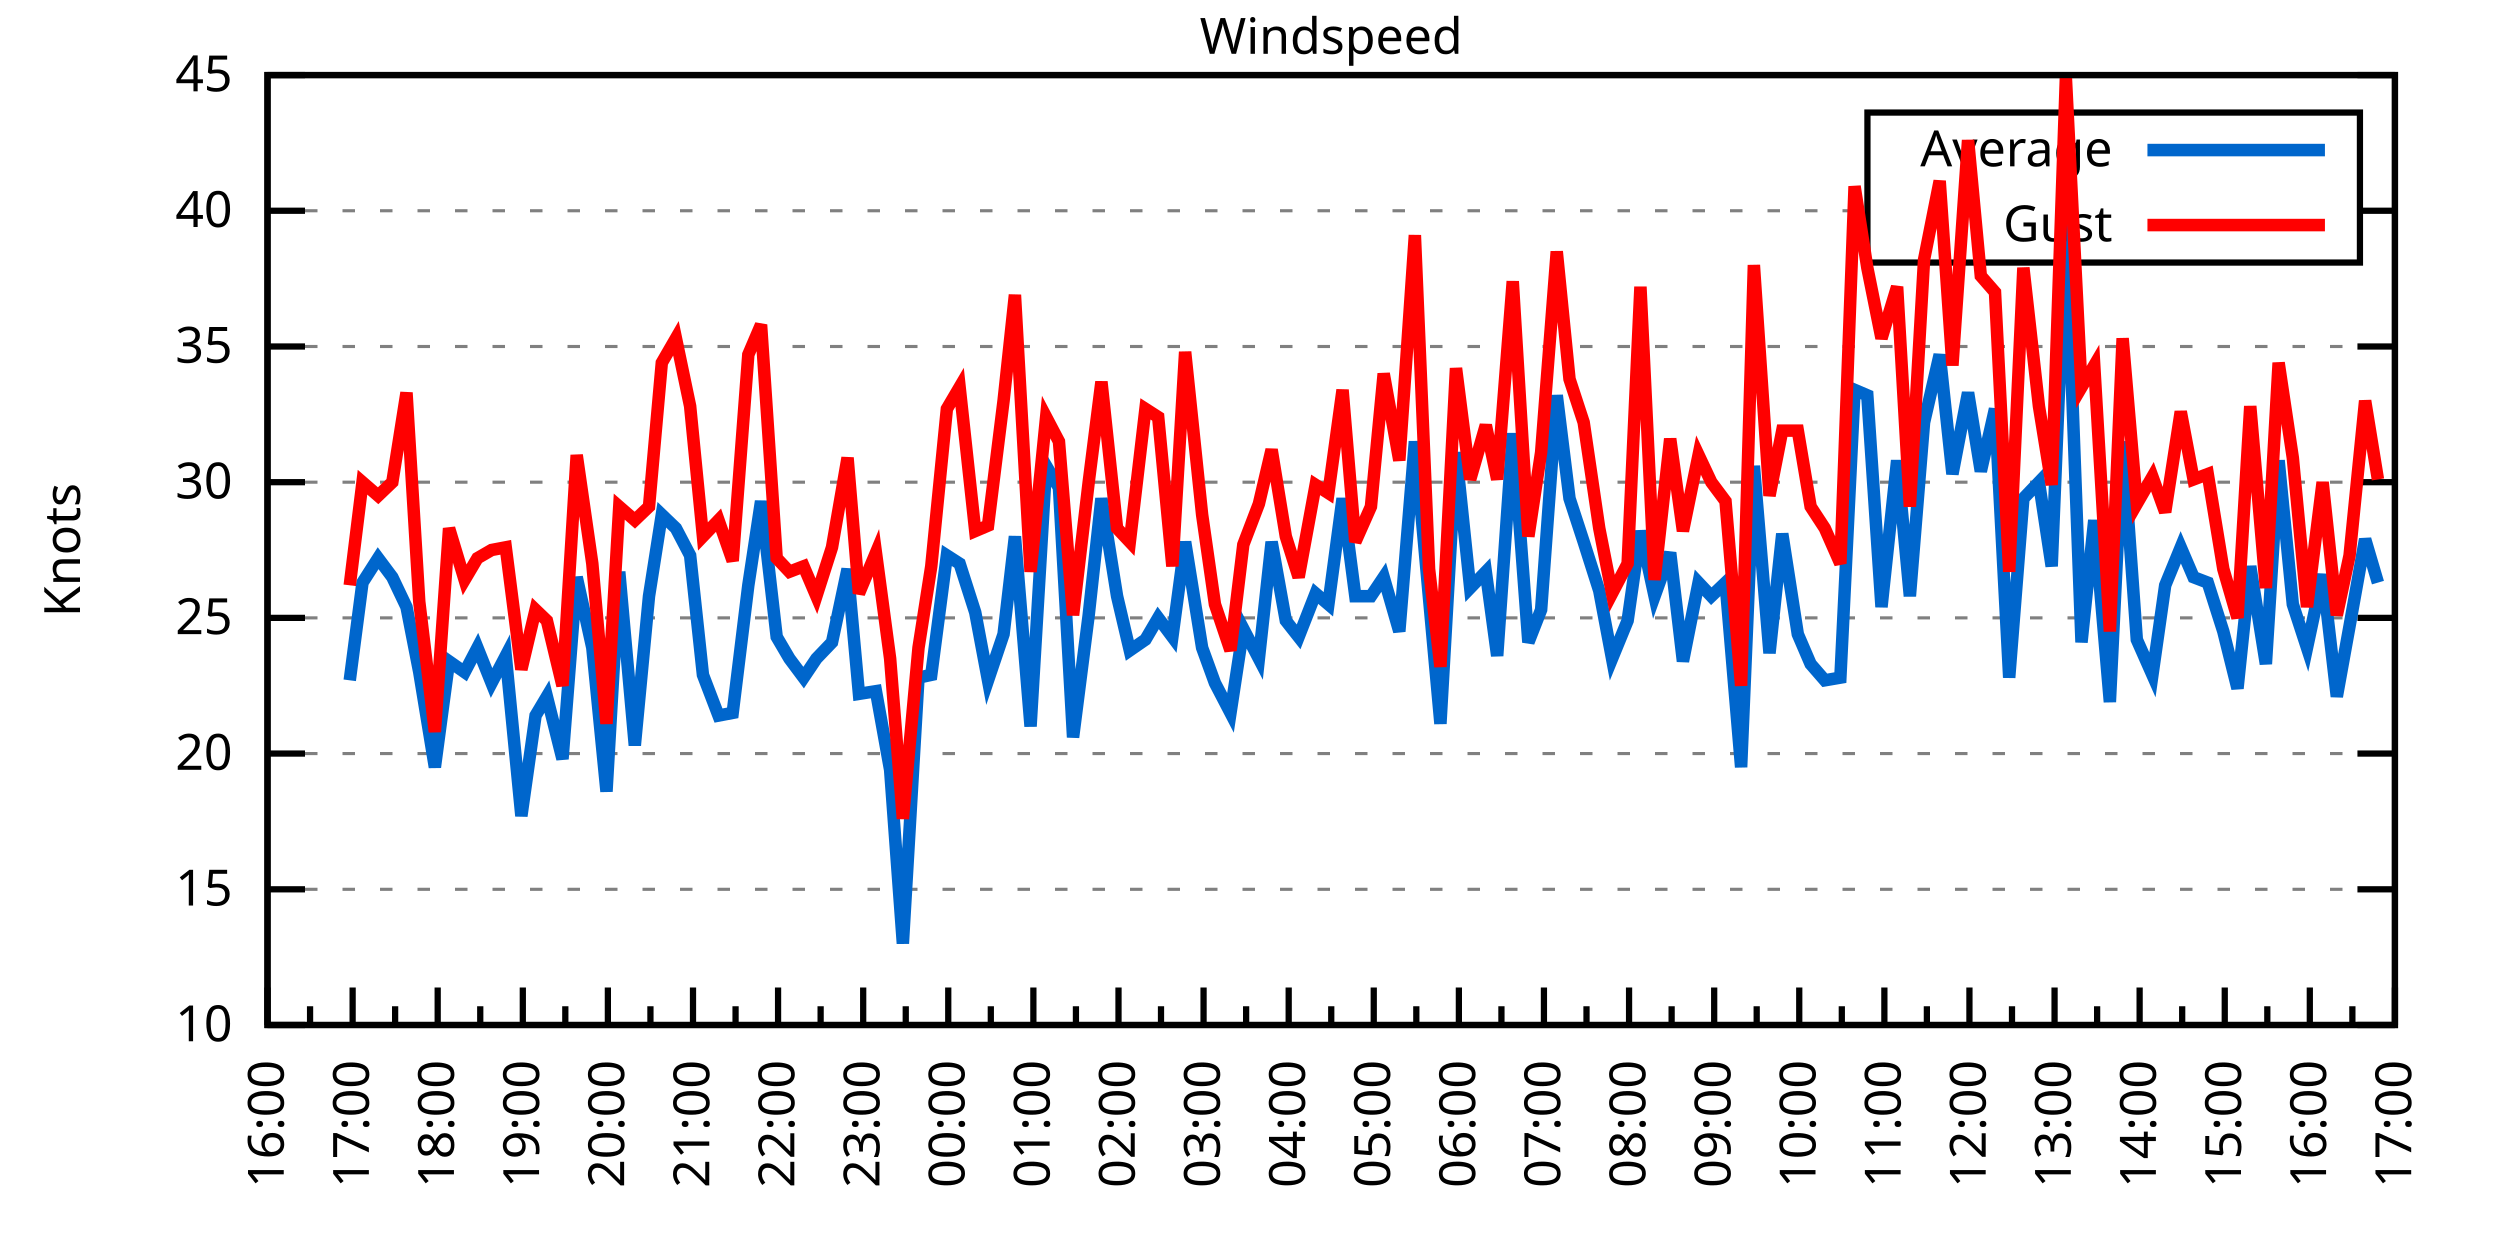
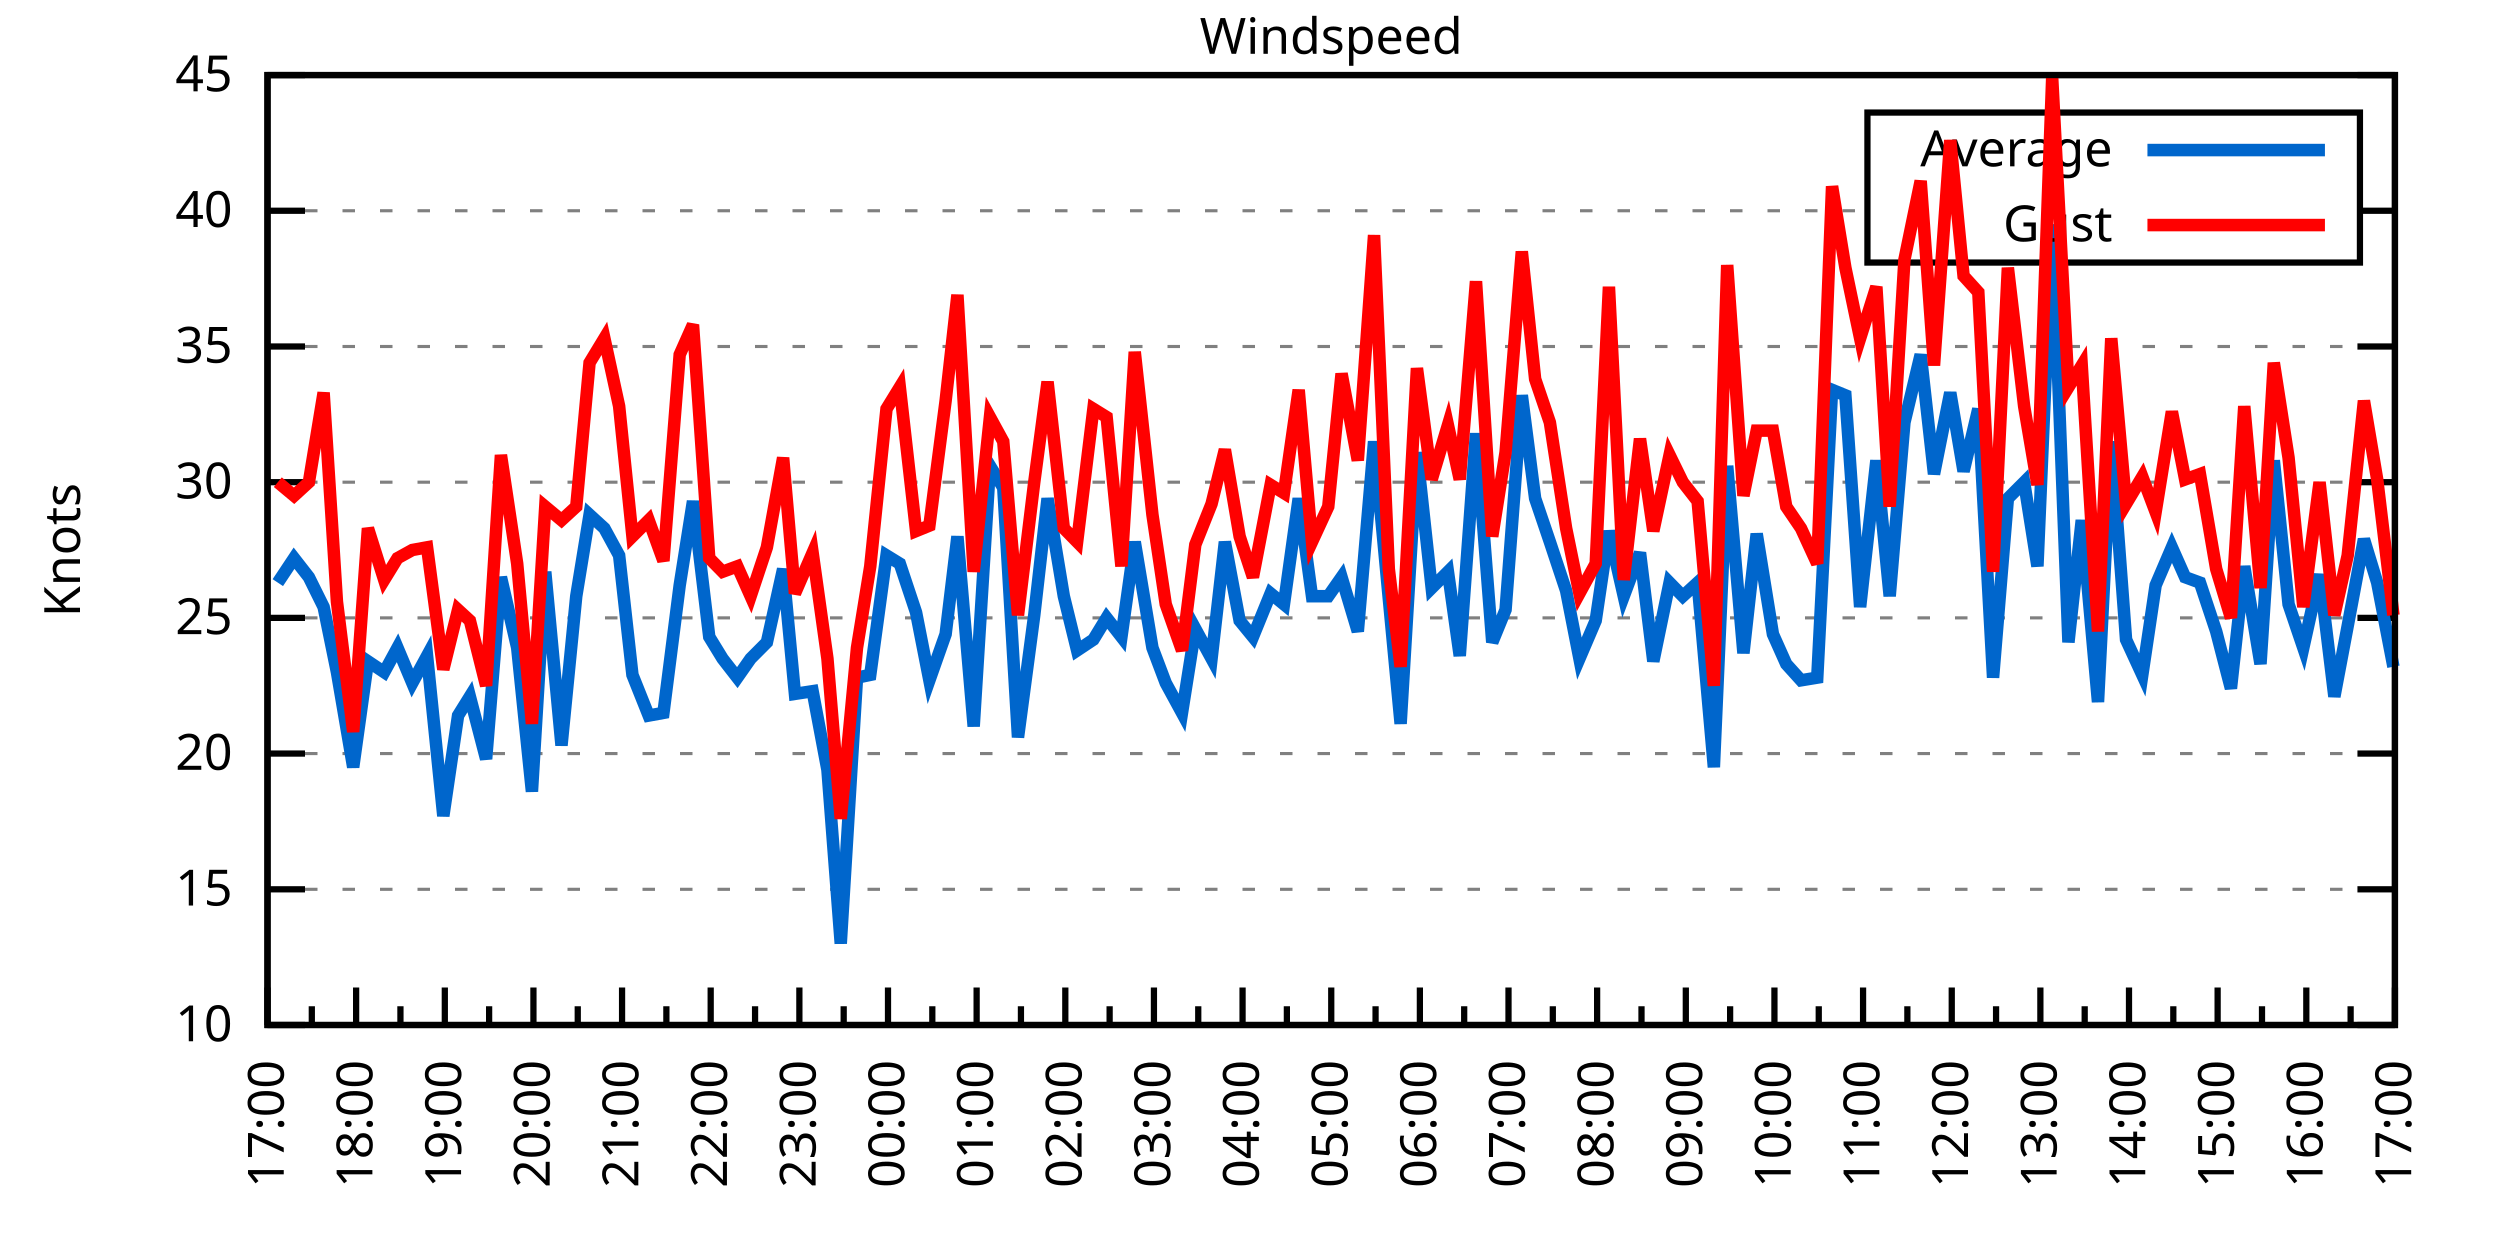
<svg xmlns="http://www.w3.org/2000/svg" xmlns:xlink="http://www.w3.org/1999/xlink" width="400" height="200" viewBox="0 0 400 200">
  <g id="gnuplot_canvas">
    <rect x="0" y="0" width="400" height="200" fill="none" />
    <defs>
      <circle id="gpDot" r="0.5" stroke-width="0.5" stroke="currentColor" />
      <path id="gpPt0" stroke-width="0.333" stroke="currentColor" d="M-1,0 h2 M0,-1 v2" />
      <path id="gpPt1" stroke-width="0.333" stroke="currentColor" d="M-1,-1 L1,1 M1,-1 L-1,1" />
      <path id="gpPt2" stroke-width="0.333" stroke="currentColor" d="M-1,0 L1,0 M0,-1 L0,1 M-1,-1 L1,1 M-1,1 L1,-1" />
      <rect id="gpPt3" stroke-width="0.333" stroke="currentColor" x="-1" y="-1" width="2" height="2" />
      <rect id="gpPt4" stroke-width="0.333" stroke="currentColor" fill="currentColor" x="-1" y="-1" width="2" height="2" />
      <circle id="gpPt5" stroke-width="0.333" stroke="currentColor" cx="0" cy="0" r="1" />
      <use xlink:href="#gpPt5" id="gpPt6" fill="currentColor" stroke="none" />
      <path id="gpPt7" stroke-width="0.333" stroke="currentColor" d="M0,-1.33 L-1.33,0.67 L1.33,0.67 z" />
      <use xlink:href="#gpPt7" id="gpPt8" fill="currentColor" stroke="none" />
      <use xlink:href="#gpPt7" id="gpPt9" stroke="currentColor" transform="rotate(180)" />
      <use xlink:href="#gpPt9" id="gpPt10" fill="currentColor" stroke="none" />
      <use xlink:href="#gpPt3" id="gpPt11" stroke="currentColor" transform="rotate(45)" />
      <use xlink:href="#gpPt11" id="gpPt12" fill="currentColor" stroke="none" />
      <path id="gpPt13" stroke-width="0.333" stroke="currentColor" d="M0,1.330 L1.265,0.411 L0.782,-1.067 L-0.782,-1.076 L-1.265,0.411 z" />
      <use xlink:href="#gpPt13" id="gpPt14" fill="currentColor" stroke="none" />
      <filter id="textbox" filterUnits="objectBoundingBox" x="0" y="0" height="1" width="1">
        <feFlood flood-color="white" flood-opacity="1" result="bgnd" />
        <feComposite in="SourceGraphic" in2="bgnd" operator="atop" />
      </filter>
      <filter id="greybox" filterUnits="objectBoundingBox" x="0" y="0" height="1" width="1">
        <feFlood flood-color="lightgrey" flood-opacity="1" result="grey" />
        <feComposite in="SourceGraphic" in2="grey" operator="atop" />
      </filter>
    </defs>
    <g fill="none" color="white" stroke="currentColor" stroke-width="1.00" stroke-linecap="butt" stroke-linejoin="miter">
</g>
    <g fill="none" color="black" stroke="currentColor" stroke-width="1.00" stroke-linecap="butt" stroke-linejoin="miter">
      <g stroke="none" shape-rendering="crispEdges">
        <polygon fill="rgb(255, 255, 255)" points="42.80,164.00 383.18,164.00 383.18,12.02 42.80,12.02 " />
      </g>
    </g>
    <g fill="none" color="black" stroke="currentColor" stroke-width="1.00" stroke-linecap="butt" stroke-linejoin="miter">
</g>
    <g fill="none" color="black" stroke="black" stroke-width="0.50" stroke-linecap="butt" stroke-linejoin="miter">
</g>
    <g fill="none" color="gray" stroke="currentColor" stroke-width="0.50" stroke-linecap="butt" stroke-linejoin="miter">
      <path stroke="gray" stroke-dasharray="2,4" class="gridline" d="M42.80,164.00 L383.19,164.00  " />
    </g>
    <g fill="none" color="gray" stroke="gray" stroke-width="1.00" stroke-linecap="butt" stroke-linejoin="miter">
</g>
    <g fill="none" color="black" stroke="currentColor" stroke-width="1.00" stroke-linecap="butt" stroke-linejoin="miter">
      <path stroke="black" d="M42.80,164.00 L48.80,164.00 M383.19,164.00 L377.19,164.00  " />
      <g transform="translate(37.20,166.60)" stroke="none" fill="black" font-family="Sans" font-size="8.00" text-anchor="end">
        <text>
          <tspan font-family="Sans"> 10</tspan>
        </text>
      </g>
    </g>
    <g fill="none" color="black" stroke="currentColor" stroke-width="1.00" stroke-linecap="butt" stroke-linejoin="miter">
</g>
    <g fill="none" color="black" stroke="black" stroke-width="0.50" stroke-linecap="butt" stroke-linejoin="miter">
</g>
    <g fill="none" color="gray" stroke="currentColor" stroke-width="0.50" stroke-linecap="butt" stroke-linejoin="miter">
      <path stroke="gray" stroke-dasharray="2,4" class="gridline" d="M42.80,142.29 L383.19,142.29  " />
    </g>
    <g fill="none" color="gray" stroke="gray" stroke-width="1.00" stroke-linecap="butt" stroke-linejoin="miter">
</g>
    <g fill="none" color="black" stroke="currentColor" stroke-width="1.00" stroke-linecap="butt" stroke-linejoin="miter">
      <path stroke="black" d="M42.80,142.29 L48.80,142.29 M383.19,142.29 L377.19,142.29  " />
      <g transform="translate(37.20,144.89)" stroke="none" fill="black" font-family="Sans" font-size="8.00" text-anchor="end">
        <text>
          <tspan font-family="Sans"> 15</tspan>
        </text>
      </g>
    </g>
    <g fill="none" color="black" stroke="currentColor" stroke-width="1.00" stroke-linecap="butt" stroke-linejoin="miter">
</g>
    <g fill="none" color="black" stroke="black" stroke-width="0.50" stroke-linecap="butt" stroke-linejoin="miter">
</g>
    <g fill="none" color="gray" stroke="currentColor" stroke-width="0.50" stroke-linecap="butt" stroke-linejoin="miter">
      <path stroke="gray" stroke-dasharray="2,4" class="gridline" d="M42.80,120.57 L383.19,120.57  " />
    </g>
    <g fill="none" color="gray" stroke="gray" stroke-width="1.00" stroke-linecap="butt" stroke-linejoin="miter">
</g>
    <g fill="none" color="black" stroke="currentColor" stroke-width="1.00" stroke-linecap="butt" stroke-linejoin="miter">
      <path stroke="black" d="M42.80,120.57 L48.80,120.57 M383.19,120.57 L377.19,120.57  " />
      <g transform="translate(37.20,123.17)" stroke="none" fill="black" font-family="Sans" font-size="8.00" text-anchor="end">
        <text>
          <tspan font-family="Sans"> 20</tspan>
        </text>
      </g>
    </g>
    <g fill="none" color="black" stroke="currentColor" stroke-width="1.00" stroke-linecap="butt" stroke-linejoin="miter">
</g>
    <g fill="none" color="black" stroke="black" stroke-width="0.50" stroke-linecap="butt" stroke-linejoin="miter">
</g>
    <g fill="none" color="gray" stroke="currentColor" stroke-width="0.50" stroke-linecap="butt" stroke-linejoin="miter">
      <path stroke="gray" stroke-dasharray="2,4" class="gridline" d="M42.80,98.86 L383.19,98.86  " />
    </g>
    <g fill="none" color="gray" stroke="gray" stroke-width="1.00" stroke-linecap="butt" stroke-linejoin="miter">
</g>
    <g fill="none" color="black" stroke="currentColor" stroke-width="1.00" stroke-linecap="butt" stroke-linejoin="miter">
      <path stroke="black" d="M42.80,98.86 L48.80,98.86 M383.19,98.86 L377.19,98.86  " />
      <g transform="translate(37.20,101.46)" stroke="none" fill="black" font-family="Sans" font-size="8.00" text-anchor="end">
        <text>
          <tspan font-family="Sans"> 25</tspan>
        </text>
      </g>
    </g>
    <g fill="none" color="black" stroke="currentColor" stroke-width="1.00" stroke-linecap="butt" stroke-linejoin="miter">
</g>
    <g fill="none" color="black" stroke="black" stroke-width="0.50" stroke-linecap="butt" stroke-linejoin="miter">
</g>
    <g fill="none" color="gray" stroke="currentColor" stroke-width="0.50" stroke-linecap="butt" stroke-linejoin="miter">
      <path stroke="gray" stroke-dasharray="2,4" class="gridline" d="M42.80,77.15 L383.19,77.15  " />
    </g>
    <g fill="none" color="gray" stroke="gray" stroke-width="1.00" stroke-linecap="butt" stroke-linejoin="miter">
</g>
    <g fill="none" color="black" stroke="currentColor" stroke-width="1.00" stroke-linecap="butt" stroke-linejoin="miter">
      <path stroke="black" d="M42.80,77.15 L48.80,77.15 M383.19,77.15 L377.19,77.15  " />
      <g transform="translate(37.20,79.75)" stroke="none" fill="black" font-family="Sans" font-size="8.00" text-anchor="end">
        <text>
          <tspan font-family="Sans"> 30</tspan>
        </text>
      </g>
    </g>
    <g fill="none" color="black" stroke="currentColor" stroke-width="1.00" stroke-linecap="butt" stroke-linejoin="miter">
</g>
    <g fill="none" color="black" stroke="black" stroke-width="0.50" stroke-linecap="butt" stroke-linejoin="miter">
</g>
    <g fill="none" color="gray" stroke="currentColor" stroke-width="0.50" stroke-linecap="butt" stroke-linejoin="miter">
      <path stroke="gray" stroke-dasharray="2,4" class="gridline" d="M42.80,55.44 L383.19,55.44  " />
    </g>
    <g fill="none" color="gray" stroke="gray" stroke-width="1.00" stroke-linecap="butt" stroke-linejoin="miter">
</g>
    <g fill="none" color="black" stroke="currentColor" stroke-width="1.00" stroke-linecap="butt" stroke-linejoin="miter">
      <path stroke="black" d="M42.80,55.44 L48.80,55.44 M383.19,55.44 L377.19,55.44  " />
      <g transform="translate(37.20,58.04)" stroke="none" fill="black" font-family="Sans" font-size="8.00" text-anchor="end">
        <text>
          <tspan font-family="Sans"> 35</tspan>
        </text>
      </g>
    </g>
    <g fill="none" color="black" stroke="currentColor" stroke-width="1.00" stroke-linecap="butt" stroke-linejoin="miter">
</g>
    <g fill="none" color="black" stroke="black" stroke-width="0.50" stroke-linecap="butt" stroke-linejoin="miter">
</g>
    <g fill="none" color="gray" stroke="currentColor" stroke-width="0.50" stroke-linecap="butt" stroke-linejoin="miter">
      <path stroke="gray" stroke-dasharray="2,4" class="gridline" d="M42.80,33.72 L298.79,33.72 M377.59,33.72 L383.19,33.72  " />
    </g>
    <g fill="none" color="gray" stroke="gray" stroke-width="1.00" stroke-linecap="butt" stroke-linejoin="miter">
</g>
    <g fill="none" color="black" stroke="currentColor" stroke-width="1.00" stroke-linecap="butt" stroke-linejoin="miter">
      <path stroke="black" d="M42.80,33.72 L48.80,33.72 M383.19,33.72 L377.19,33.72  " />
      <g transform="translate(37.20,36.32)" stroke="none" fill="black" font-family="Sans" font-size="8.00" text-anchor="end">
        <text>
          <tspan font-family="Sans"> 40</tspan>
        </text>
      </g>
    </g>
    <g fill="none" color="black" stroke="currentColor" stroke-width="1.00" stroke-linecap="butt" stroke-linejoin="miter">
</g>
    <g fill="none" color="black" stroke="black" stroke-width="0.50" stroke-linecap="butt" stroke-linejoin="miter">
</g>
    <g fill="none" color="gray" stroke="currentColor" stroke-width="0.50" stroke-linecap="butt" stroke-linejoin="miter">
      <path stroke="gray" stroke-dasharray="2,4" class="gridline" d="M42.80,12.01 L383.19,12.01  " />
    </g>
    <g fill="none" color="gray" stroke="gray" stroke-width="1.00" stroke-linecap="butt" stroke-linejoin="miter">
</g>
    <g fill="none" color="black" stroke="currentColor" stroke-width="1.00" stroke-linecap="butt" stroke-linejoin="miter">
      <path stroke="black" d="M42.80,12.01 L48.80,12.01 M383.19,12.01 L377.19,12.01  " />
      <g transform="translate(37.20,14.61)" stroke="none" fill="black" font-family="Sans" font-size="8.00" text-anchor="end">
        <text>
          <tspan font-family="Sans"> 45</tspan>
        </text>
      </g>
    </g>
    <g fill="none" color="black" stroke="currentColor" stroke-width="1.00" stroke-linecap="butt" stroke-linejoin="miter">
      <path stroke="black" d="M42.80,164.00 L42.80,158.00  " />
      <g transform="translate(45.40,169.60) rotate(270)" stroke="none" fill="black" font-family="Sans" font-size="8.00" text-anchor="end">
        <text>
+           <tspan font-family="Sans">17:00</tspan>
+         </text>
+       </g>
+     </g>
+     <g fill="none" color="black" stroke="currentColor" stroke-width="1.00" stroke-linecap="butt" stroke-linejoin="miter">
+       <path stroke="black" d="M49.89,164.00 L49.89,161.00 M56.98,164.00 L56.98,158.00  " />
+       <g transform="translate(59.58,169.60) rotate(270)" stroke="none" fill="black" font-family="Sans" font-size="8.00" text-anchor="end">
+         <text>
+           <tspan font-family="Sans">18:00</tspan>
+         </text>
+       </g>
+     </g>
+     <g fill="none" color="black" stroke="currentColor" stroke-width="1.00" stroke-linecap="butt" stroke-linejoin="miter">
+       <path stroke="black" d="M64.07,164.00 L64.07,161.00 M71.17,164.00 L71.17,158.00  " />
+       <g transform="translate(73.77,169.60) rotate(270)" stroke="none" fill="black" font-family="Sans" font-size="8.00" text-anchor="end">
+         <text>
+           <tspan font-family="Sans">19:00</tspan>
+         </text>
+       </g>
+     </g>
+     <g fill="none" color="black" stroke="currentColor" stroke-width="1.00" stroke-linecap="butt" stroke-linejoin="miter">
+       <path stroke="black" d="M78.26,164.00 L78.26,161.00 M85.35,164.00 L85.35,158.00  " />
+       <g transform="translate(87.95,169.60) rotate(270)" stroke="none" fill="black" font-family="Sans" font-size="8.00" text-anchor="end">
+         <text>
+           <tspan font-family="Sans">20:00</tspan>
+         </text>
+       </g>
+     </g>
+     <g fill="none" color="black" stroke="currentColor" stroke-width="1.00" stroke-linecap="butt" stroke-linejoin="miter">
+       <path stroke="black" d="M92.44,164.00 L92.44,161.00 M99.53,164.00 L99.53,158.00  " />
+       <g transform="translate(102.13,169.60) rotate(270)" stroke="none" fill="black" font-family="Sans" font-size="8.00" text-anchor="end">
+         <text>
+           <tspan font-family="Sans">21:00</tspan>
+         </text>
+       </g>
+     </g>
+     <g fill="none" color="black" stroke="currentColor" stroke-width="1.00" stroke-linecap="butt" stroke-linejoin="miter">
+       <path stroke="black" d="M106.62,164.00 L106.62,161.00 M113.71,164.00 L113.71,158.00  " />
+       <g transform="translate(116.31,169.60) rotate(270)" stroke="none" fill="black" font-family="Sans" font-size="8.00" text-anchor="end">
+         <text>
+           <tspan font-family="Sans">22:00</tspan>
+         </text>
+       </g>
+     </g>
+     <g fill="none" color="black" stroke="currentColor" stroke-width="1.00" stroke-linecap="butt" stroke-linejoin="miter">
+       <path stroke="black" d="M120.81,164.00 L120.81,161.00 M127.90,164.00 L127.90,158.00  " />
+       <g transform="translate(130.50,169.60) rotate(270)" stroke="none" fill="black" font-family="Sans" font-size="8.00" text-anchor="end">
+         <text>
+           <tspan font-family="Sans">23:00</tspan>
+         </text>
+       </g>
+     </g>
+     <g fill="none" color="black" stroke="currentColor" stroke-width="1.00" stroke-linecap="butt" stroke-linejoin="miter">
+       <path stroke="black" d="M134.99,164.00 L134.99,161.00 M142.08,164.00 L142.08,158.00  " />
+       <g transform="translate(144.68,169.60) rotate(270)" stroke="none" fill="black" font-family="Sans" font-size="8.00" text-anchor="end">
+         <text>
+           <tspan font-family="Sans">00:00</tspan>
+         </text>
+       </g>
+     </g>
+     <g fill="none" color="black" stroke="currentColor" stroke-width="1.00" stroke-linecap="butt" stroke-linejoin="miter">
+       <path stroke="black" d="M149.17,164.00 L149.17,161.00 M156.26,164.00 L156.26,158.00  " />
+       <g transform="translate(158.86,169.60) rotate(270)" stroke="none" fill="black" font-family="Sans" font-size="8.00" text-anchor="end">
+         <text>
+           <tspan font-family="Sans">01:00</tspan>
+         </text>
+       </g>
+     </g>
+     <g fill="none" color="black" stroke="currentColor" stroke-width="1.00" stroke-linecap="butt" stroke-linejoin="miter">
+       <path stroke="black" d="M163.35,164.00 L163.35,161.00 M170.45,164.00 L170.45,158.00  " />
+       <g transform="translate(173.05,169.60) rotate(270)" stroke="none" fill="black" font-family="Sans" font-size="8.00" text-anchor="end">
+         <text>
+           <tspan font-family="Sans">02:00</tspan>
+         </text>
+       </g>
+     </g>
+     <g fill="none" color="black" stroke="currentColor" stroke-width="1.00" stroke-linecap="butt" stroke-linejoin="miter">
+       <path stroke="black" d="M177.54,164.00 L177.54,161.00 M184.63,164.00 L184.63,158.00  " />
+       <g transform="translate(187.23,169.60) rotate(270)" stroke="none" fill="black" font-family="Sans" font-size="8.00" text-anchor="end">
+         <text>
+           <tspan font-family="Sans">03:00</tspan>
+         </text>
+       </g>
+     </g>
+     <g fill="none" color="black" stroke="currentColor" stroke-width="1.00" stroke-linecap="butt" stroke-linejoin="miter">
+       <path stroke="black" d="M191.72,164.00 L191.72,161.00 M198.81,164.00 L198.81,158.00  " />
+       <g transform="translate(201.41,169.60) rotate(270)" stroke="none" fill="black" font-family="Sans" font-size="8.00" text-anchor="end">
+         <text>
+           <tspan font-family="Sans">04:00</tspan>
+         </text>
+       </g>
+     </g>
+     <g fill="none" color="black" stroke="currentColor" stroke-width="1.00" stroke-linecap="butt" stroke-linejoin="miter">
+       <path stroke="black" d="M205.90,164.00 L205.90,161.00 M213.00,164.00 L213.00,158.00  " />
+       <g transform="translate(215.60,169.60) rotate(270)" stroke="none" fill="black" font-family="Sans" font-size="8.00" text-anchor="end">
+         <text>
+           <tspan font-family="Sans">05:00</tspan>
+         </text>
+       </g>
+     </g>
+     <g fill="none" color="black" stroke="currentColor" stroke-width="1.00" stroke-linecap="butt" stroke-linejoin="miter">
+       <path stroke="black" d="M220.09,164.00 L220.09,161.00 M227.18,164.00 L227.18,158.00  " />
+       <g transform="translate(229.78,169.60) rotate(270)" stroke="none" fill="black" font-family="Sans" font-size="8.00" text-anchor="end">
+         <text>
+           <tspan font-family="Sans">06:00</tspan>
+         </text>
+       </g>
+     </g>
+     <g fill="none" color="black" stroke="currentColor" stroke-width="1.00" stroke-linecap="butt" stroke-linejoin="miter">
+       <path stroke="black" d="M234.27,164.00 L234.27,161.00 M241.36,164.00 L241.36,158.00  " />
+       <g transform="translate(243.96,169.60) rotate(270)" stroke="none" fill="black" font-family="Sans" font-size="8.00" text-anchor="end">
+         <text>
+           <tspan font-family="Sans">07:00</tspan>
+         </text>
+       </g>
+     </g>
+     <g fill="none" color="black" stroke="currentColor" stroke-width="1.00" stroke-linecap="butt" stroke-linejoin="miter">
+       <path stroke="black" d="M248.45,164.00 L248.45,161.00 M255.54,164.00 L255.54,158.00  " />
+       <g transform="translate(258.14,169.60) rotate(270)" stroke="none" fill="black" font-family="Sans" font-size="8.00" text-anchor="end">
+         <text>
+           <tspan font-family="Sans">08:00</tspan>
+         </text>
+       </g>
+     </g>
+     <g fill="none" color="black" stroke="currentColor" stroke-width="1.00" stroke-linecap="butt" stroke-linejoin="miter">
+       <path stroke="black" d="M262.64,164.00 L262.64,161.00 M269.73,164.00 L269.73,158.00  " />
+       <g transform="translate(272.33,169.60) rotate(270)" stroke="none" fill="black" font-family="Sans" font-size="8.00" text-anchor="end">
+         <text>
+           <tspan font-family="Sans">09:00</tspan>
+         </text>
+       </g>
+     </g>
+     <g fill="none" color="black" stroke="currentColor" stroke-width="1.00" stroke-linecap="butt" stroke-linejoin="miter">
+       <path stroke="black" d="M276.82,164.00 L276.82,161.00 M283.91,164.00 L283.91,158.00  " />
+       <g transform="translate(286.51,169.60) rotate(270)" stroke="none" fill="black" font-family="Sans" font-size="8.00" text-anchor="end">
+         <text>
+           <tspan font-family="Sans">10:00</tspan>
+         </text>
+       </g>
+     </g>
+     <g fill="none" color="black" stroke="currentColor" stroke-width="1.00" stroke-linecap="butt" stroke-linejoin="miter">
+       <path stroke="black" d="M291.00,164.00 L291.00,161.00 M298.09,164.00 L298.09,158.00  " />
+       <g transform="translate(300.69,169.60) rotate(270)" stroke="none" fill="black" font-family="Sans" font-size="8.00" text-anchor="end">
+         <text>
+           <tspan font-family="Sans">11:00</tspan>
+         </text>
+       </g>
+     </g>
+     <g fill="none" color="black" stroke="currentColor" stroke-width="1.00" stroke-linecap="butt" stroke-linejoin="miter">
+       <path stroke="black" d="M305.18,164.00 L305.18,161.00 M312.28,164.00 L312.28,158.00  " />
+       <g transform="translate(314.88,169.60) rotate(270)" stroke="none" fill="black" font-family="Sans" font-size="8.00" text-anchor="end">
+         <text>
+           <tspan font-family="Sans">12:00</tspan>
+         </text>
+       </g>
+     </g>
+     <g fill="none" color="black" stroke="currentColor" stroke-width="1.00" stroke-linecap="butt" stroke-linejoin="miter">
+       <path stroke="black" d="M319.37,164.00 L319.37,161.00 M326.46,164.00 L326.46,158.00  " />
+       <g transform="translate(329.06,169.60) rotate(270)" stroke="none" fill="black" font-family="Sans" font-size="8.00" text-anchor="end">
+         <text>
+           <tspan font-family="Sans">13:00</tspan>
+         </text>
+       </g>
+     </g>
+     <g fill="none" color="black" stroke="currentColor" stroke-width="1.00" stroke-linecap="butt" stroke-linejoin="miter">
+       <path stroke="black" d="M333.55,164.00 L333.55,161.00 M340.64,164.00 L340.64,158.00  " />
+       <g transform="translate(343.24,169.60) rotate(270)" stroke="none" fill="black" font-family="Sans" font-size="8.00" text-anchor="end">
+         <text>
+           <tspan font-family="Sans">14:00</tspan>
+         </text>
+       </g>
+     </g>
+     <g fill="none" color="black" stroke="currentColor" stroke-width="1.00" stroke-linecap="butt" stroke-linejoin="miter">
+       <path stroke="black" d="M347.73,164.00 L347.73,161.00 M354.82,164.00 L354.82,158.00  " />
+       <g transform="translate(357.42,169.60) rotate(270)" stroke="none" fill="black" font-family="Sans" font-size="8.00" text-anchor="end">
+         <text>
+           <tspan font-family="Sans">15:00</tspan>
+         </text>
+       </g>
+     </g>
+     <g fill="none" color="black" stroke="currentColor" stroke-width="1.00" stroke-linecap="butt" stroke-linejoin="miter">
+       <path stroke="black" d="M361.92,164.00 L361.92,161.00 M369.01,164.00 L369.01,158.00  " />
+       <g transform="translate(371.61,169.60) rotate(270)" stroke="none" fill="black" font-family="Sans" font-size="8.00" text-anchor="end">
+         <text>
          <tspan font-family="Sans">16:00</tspan>
        </text>
      </g>
    </g>
    <g fill="none" color="black" stroke="currentColor" stroke-width="1.00" stroke-linecap="butt" stroke-linejoin="miter">
-       <path stroke="black" d="M49.61,164.00 L49.61,161.00 M56.42,164.00 L56.42,158.00  " />
-       <g transform="translate(59.02,169.60) rotate(270)" stroke="none" fill="black" font-family="Sans" font-size="8.00" text-anchor="end">
-         <text>
-           <tspan font-family="Sans">17:00</tspan>
-         </text>
-       </g>
-     </g>
-     <g fill="none" color="black" stroke="currentColor" stroke-width="1.00" stroke-linecap="butt" stroke-linejoin="miter">
-       <path stroke="black" d="M63.22,164.00 L63.22,161.00 M70.03,164.00 L70.03,158.00  " />
-       <g transform="translate(72.63,169.60) rotate(270)" stroke="none" fill="black" font-family="Sans" font-size="8.00" text-anchor="end">
-         <text>
-           <tspan font-family="Sans">18:00</tspan>
-         </text>
-       </g>
-     </g>
-     <g fill="none" color="black" stroke="currentColor" stroke-width="1.00" stroke-linecap="butt" stroke-linejoin="miter">
-       <path stroke="black" d="M76.84,164.00 L76.84,161.00 M83.65,164.00 L83.65,158.00  " />
-       <g transform="translate(86.25,169.60) rotate(270)" stroke="none" fill="black" font-family="Sans" font-size="8.00" text-anchor="end">
-         <text>
-           <tspan font-family="Sans">19:00</tspan>
-         </text>
-       </g>
-     </g>
-     <g fill="none" color="black" stroke="currentColor" stroke-width="1.00" stroke-linecap="butt" stroke-linejoin="miter">
-       <path stroke="black" d="M90.45,164.00 L90.45,161.00 M97.26,164.00 L97.26,158.00  " />
-       <g transform="translate(99.86,169.60) rotate(270)" stroke="none" fill="black" font-family="Sans" font-size="8.00" text-anchor="end">
-         <text>
-           <tspan font-family="Sans">20:00</tspan>
-         </text>
-       </g>
-     </g>
-     <g fill="none" color="black" stroke="currentColor" stroke-width="1.00" stroke-linecap="butt" stroke-linejoin="miter">
-       <path stroke="black" d="M104.07,164.00 L104.07,161.00 M110.88,164.00 L110.88,158.00  " />
-       <g transform="translate(113.48,169.60) rotate(270)" stroke="none" fill="black" font-family="Sans" font-size="8.00" text-anchor="end">
-         <text>
-           <tspan font-family="Sans">21:00</tspan>
-         </text>
-       </g>
-     </g>
-     <g fill="none" color="black" stroke="currentColor" stroke-width="1.00" stroke-linecap="butt" stroke-linejoin="miter">
-       <path stroke="black" d="M117.69,164.00 L117.69,161.00 M124.49,164.00 L124.49,158.00  " />
-       <g transform="translate(127.09,169.60) rotate(270)" stroke="none" fill="black" font-family="Sans" font-size="8.00" text-anchor="end">
-         <text>
-           <tspan font-family="Sans">22:00</tspan>
-         </text>
-       </g>
-     </g>
-     <g fill="none" color="black" stroke="currentColor" stroke-width="1.00" stroke-linecap="butt" stroke-linejoin="miter">
-       <path stroke="black" d="M131.30,164.00 L131.30,161.00 M138.11,164.00 L138.11,158.00  " />
-       <g transform="translate(140.71,169.60) rotate(270)" stroke="none" fill="black" font-family="Sans" font-size="8.00" text-anchor="end">
-         <text>
-           <tspan font-family="Sans">23:00</tspan>
-         </text>
-       </g>
-     </g>
-     <g fill="none" color="black" stroke="currentColor" stroke-width="1.00" stroke-linecap="butt" stroke-linejoin="miter">
-       <path stroke="black" d="M144.92,164.00 L144.92,161.00 M151.72,164.00 L151.72,158.00  " />
-       <g transform="translate(154.32,169.60) rotate(270)" stroke="none" fill="black" font-family="Sans" font-size="8.00" text-anchor="end">
-         <text>
-           <tspan font-family="Sans">00:00</tspan>
-         </text>
-       </g>
-     </g>
-     <g fill="none" color="black" stroke="currentColor" stroke-width="1.00" stroke-linecap="butt" stroke-linejoin="miter">
-       <path stroke="black" d="M158.53,164.00 L158.53,161.00 M165.34,164.00 L165.34,158.00  " />
-       <g transform="translate(167.94,169.60) rotate(270)" stroke="none" fill="black" font-family="Sans" font-size="8.00" text-anchor="end">
-         <text>
-           <tspan font-family="Sans">01:00</tspan>
-         </text>
-       </g>
-     </g>
-     <g fill="none" color="black" stroke="currentColor" stroke-width="1.00" stroke-linecap="butt" stroke-linejoin="miter">
-       <path stroke="black" d="M172.15,164.00 L172.15,161.00 M178.96,164.00 L178.96,158.00  " />
-       <g transform="translate(181.56,169.60) rotate(270)" stroke="none" fill="black" font-family="Sans" font-size="8.00" text-anchor="end">
-         <text>
-           <tspan font-family="Sans">02:00</tspan>
-         </text>
-       </g>
-     </g>
-     <g fill="none" color="black" stroke="currentColor" stroke-width="1.00" stroke-linecap="butt" stroke-linejoin="miter">
-       <path stroke="black" d="M185.76,164.00 L185.76,161.00 M192.57,164.00 L192.57,158.00  " />
-       <g transform="translate(195.17,169.60) rotate(270)" stroke="none" fill="black" font-family="Sans" font-size="8.00" text-anchor="end">
-         <text>
-           <tspan font-family="Sans">03:00</tspan>
-         </text>
-       </g>
-     </g>
-     <g fill="none" color="black" stroke="currentColor" stroke-width="1.00" stroke-linecap="butt" stroke-linejoin="miter">
-       <path stroke="black" d="M199.38,164.00 L199.38,161.00 M206.19,164.00 L206.19,158.00  " />
-       <g transform="translate(208.79,169.60) rotate(270)" stroke="none" fill="black" font-family="Sans" font-size="8.00" text-anchor="end">
-         <text>
-           <tspan font-family="Sans">04:00</tspan>
-         </text>
-       </g>
-     </g>
-     <g fill="none" color="black" stroke="currentColor" stroke-width="1.00" stroke-linecap="butt" stroke-linejoin="miter">
-       <path stroke="black" d="M213.00,164.00 L213.00,161.00 M219.80,164.00 L219.80,158.00  " />
-       <g transform="translate(222.40,169.60) rotate(270)" stroke="none" fill="black" font-family="Sans" font-size="8.00" text-anchor="end">
-         <text>
-           <tspan font-family="Sans">05:00</tspan>
-         </text>
-       </g>
-     </g>
-     <g fill="none" color="black" stroke="currentColor" stroke-width="1.00" stroke-linecap="butt" stroke-linejoin="miter">
-       <path stroke="black" d="M226.61,164.00 L226.61,161.00 M233.42,164.00 L233.42,158.00  " />
-       <g transform="translate(236.02,169.60) rotate(270)" stroke="none" fill="black" font-family="Sans" font-size="8.00" text-anchor="end">
-         <text>
-           <tspan font-family="Sans">06:00</tspan>
-         </text>
-       </g>
-     </g>
-     <g fill="none" color="black" stroke="currentColor" stroke-width="1.00" stroke-linecap="butt" stroke-linejoin="miter">
-       <path stroke="black" d="M240.23,164.00 L240.23,161.00 M247.03,164.00 L247.03,158.00  " />
-       <g transform="translate(249.63,169.60) rotate(270)" stroke="none" fill="black" font-family="Sans" font-size="8.00" text-anchor="end">
-         <text>
-           <tspan font-family="Sans">07:00</tspan>
-         </text>
-       </g>
-     </g>
-     <g fill="none" color="black" stroke="currentColor" stroke-width="1.00" stroke-linecap="butt" stroke-linejoin="miter">
-       <path stroke="black" d="M253.84,164.00 L253.84,161.00 M260.65,164.00 L260.65,158.00  " />
-       <g transform="translate(263.25,169.60) rotate(270)" stroke="none" fill="black" font-family="Sans" font-size="8.00" text-anchor="end">
-         <text>
-           <tspan font-family="Sans">08:00</tspan>
-         </text>
-       </g>
-     </g>
-     <g fill="none" color="black" stroke="currentColor" stroke-width="1.00" stroke-linecap="butt" stroke-linejoin="miter">
-       <path stroke="black" d="M267.46,164.00 L267.46,161.00 M274.27,164.00 L274.27,158.00  " />
-       <g transform="translate(276.87,169.60) rotate(270)" stroke="none" fill="black" font-family="Sans" font-size="8.00" text-anchor="end">
-         <text>
-           <tspan font-family="Sans">09:00</tspan>
-         </text>
-       </g>
-     </g>
-     <g fill="none" color="black" stroke="currentColor" stroke-width="1.00" stroke-linecap="butt" stroke-linejoin="miter">
-       <path stroke="black" d="M281.07,164.00 L281.07,161.00 M287.88,164.00 L287.88,158.00  " />
-       <g transform="translate(290.48,169.60) rotate(270)" stroke="none" fill="black" font-family="Sans" font-size="8.00" text-anchor="end">
-         <text>
-           <tspan font-family="Sans">10:00</tspan>
-         </text>
-       </g>
-     </g>
-     <g fill="none" color="black" stroke="currentColor" stroke-width="1.00" stroke-linecap="butt" stroke-linejoin="miter">
-       <path stroke="black" d="M294.69,164.00 L294.69,161.00 M301.50,164.00 L301.50,158.00  " />
-       <g transform="translate(304.10,169.60) rotate(270)" stroke="none" fill="black" font-family="Sans" font-size="8.00" text-anchor="end">
-         <text>
-           <tspan font-family="Sans">11:00</tspan>
-         </text>
-       </g>
-     </g>
-     <g fill="none" color="black" stroke="currentColor" stroke-width="1.00" stroke-linecap="butt" stroke-linejoin="miter">
-       <path stroke="black" d="M308.30,164.00 L308.30,161.00 M315.11,164.00 L315.11,158.00  " />
-       <g transform="translate(317.71,169.60) rotate(270)" stroke="none" fill="black" font-family="Sans" font-size="8.00" text-anchor="end">
-         <text>
-           <tspan font-family="Sans">12:00</tspan>
-         </text>
-       </g>
-     </g>
-     <g fill="none" color="black" stroke="currentColor" stroke-width="1.00" stroke-linecap="butt" stroke-linejoin="miter">
-       <path stroke="black" d="M321.92,164.00 L321.92,161.00 M328.73,164.00 L328.73,158.00  " />
-       <g transform="translate(331.33,169.60) rotate(270)" stroke="none" fill="black" font-family="Sans" font-size="8.00" text-anchor="end">
-         <text>
-           <tspan font-family="Sans">13:00</tspan>
-         </text>
-       </g>
-     </g>
-     <g fill="none" color="black" stroke="currentColor" stroke-width="1.00" stroke-linecap="butt" stroke-linejoin="miter">
-       <path stroke="black" d="M335.54,164.00 L335.54,161.00 M342.34,164.00 L342.34,158.00  " />
-       <g transform="translate(344.94,169.60) rotate(270)" stroke="none" fill="black" font-family="Sans" font-size="8.00" text-anchor="end">
-         <text>
-           <tspan font-family="Sans">14:00</tspan>
-         </text>
-       </g>
-     </g>
-     <g fill="none" color="black" stroke="currentColor" stroke-width="1.00" stroke-linecap="butt" stroke-linejoin="miter">
-       <path stroke="black" d="M349.15,164.00 L349.15,161.00 M355.96,164.00 L355.96,158.00  " />
-       <g transform="translate(358.56,169.60) rotate(270)" stroke="none" fill="black" font-family="Sans" font-size="8.00" text-anchor="end">
-         <text>
-           <tspan font-family="Sans">15:00</tspan>
-         </text>
-       </g>
-     </g>
-     <g fill="none" color="black" stroke="currentColor" stroke-width="1.00" stroke-linecap="butt" stroke-linejoin="miter">
-       <path stroke="black" d="M362.77,164.00 L362.77,161.00 M369.57,164.00 L369.57,158.00  " />
-       <g transform="translate(372.17,169.60) rotate(270)" stroke="none" fill="black" font-family="Sans" font-size="8.00" text-anchor="end">
-         <text>
-           <tspan font-family="Sans">16:00</tspan>
-         </text>
-       </g>
-     </g>
-     <g fill="none" color="black" stroke="currentColor" stroke-width="1.00" stroke-linecap="butt" stroke-linejoin="miter">
-       <path stroke="black" d="M376.38,164.00 L376.38,161.00 M383.19,164.00 L383.19,158.00  " />
+       <path stroke="black" d="M376.10,164.00 L376.10,161.00 M383.19,164.00 L383.19,158.00  " />
      <g transform="translate(385.79,169.60) rotate(270)" stroke="none" fill="black" font-family="Sans" font-size="8.00" text-anchor="end">
        <text>
          <tspan font-family="Sans">17:00</tspan>
        </text>
      </g>
    </g>
    <g fill="none" color="black" stroke="currentColor" stroke-width="1.00" stroke-linecap="butt" stroke-linejoin="miter">
</g>
    <g fill="none" color="black" stroke="currentColor" stroke-width="1.00" stroke-linecap="butt" stroke-linejoin="miter">
      <path stroke="black" d="M42.80,12.01 L42.80,164.00 L383.19,164.00 L383.19,12.01 L42.80,12.01 Z  " />
    </g>
    <g fill="none" color="black" stroke="currentColor" stroke-width="1.00" stroke-linecap="butt" stroke-linejoin="miter">
      <g transform="translate(12.80,88.01) rotate(270)" stroke="none" fill="black" font-family="Sans" font-size="8.00" text-anchor="middle">
        <text>
          <tspan font-family="Sans">Knots</tspan>
        </text>
      </g>
    </g>
    <g fill="none" color="black" stroke="currentColor" stroke-width="1.00" stroke-linecap="butt" stroke-linejoin="miter">
</g>
    <g fill="none" color="black" stroke="currentColor" stroke-width="1.00" stroke-linecap="butt" stroke-linejoin="miter">
      <path stroke="black" d="M298.79,42.01 L298.79,18.01 L377.59,18.01 L377.59,42.01 L298.79,42.01 Z  " />
    </g>
    <g id="Windspeed_plot_1">
      <g fill="none" color="white" stroke="black" stroke-width="2.00" stroke-linecap="butt" stroke-linejoin="miter">
</g>
      <g fill="none" color="black" stroke="currentColor" stroke-width="2.00" stroke-linecap="butt" stroke-linejoin="miter">
        <g transform="translate(337.99,26.61)" stroke="none" fill="black" font-family="Sans" font-size="8.00" text-anchor="end">
          <text>
            <tspan font-family="Sans">Average</tspan>
          </text>
        </g>
      </g>
      <g fill="none" color="black" stroke="currentColor" stroke-width="2.00" stroke-linecap="butt" stroke-linejoin="miter">
-         <path stroke="rgb(  0, 102, 204)" d="M343.59,24.01 L371.99,24.01 M55.96,108.85 L58.00,93.22 L60.50,89.31 L62.77,92.35 L65.04,97.12 L67.08,107.55   L69.58,122.75 L71.85,105.81 L74.34,107.55 L76.39,103.64 L78.65,109.28 L80.92,104.94 L83.42,130.56 L85.69,114.49   L87.50,111.45 L90.00,121.44 L92.27,92.35 L94.77,103.64 L97.04,126.65 L99.08,91.48 L101.57,119.27 L103.84,95.39   L105.89,82.36 L108.15,84.53 L110.42,88.87 L112.47,107.98 L114.96,114.49 L117.23,114.06 L119.73,93.65 L121.77,80.19   L124.27,101.90 L126.31,105.38 L128.58,108.42 L130.62,105.38 L133.12,102.77 L135.61,91.04 L137.43,111.02 L140.15,110.59   L142.42,123.18 L144.46,150.97 L146.96,108.42 L149.00,107.98 L151.50,88.87 L153.54,90.18 L156.04,97.99 L158.08,108.85   L160.57,101.47 L162.39,85.83 L164.89,116.23 L167.38,74.54 L169.43,78.02 L171.69,117.97 L174.19,98.43 L176.23,79.75   L178.73,95.39 L180.77,104.07 L183.27,102.34 L185.31,98.86 L187.58,101.90 L189.62,86.70 L192.34,103.64 L194.39,109.28   L196.88,114.06 L198.93,100.60 L201.42,105.38 L203.46,86.70 L205.73,99.30 L207.78,101.90 L210.50,94.95 L212.54,96.69   L214.81,79.75 L216.85,95.39 L219.35,95.39 L221.39,92.35 L223.89,101.03 L226.38,70.63 L228.65,95.82 L230.47,115.80   L232.96,72.37 L235.23,94.08 L237.73,91.48 L239.55,104.94 L242.04,69.33 L244.54,102.77 L246.58,97.56 L249.08,63.25   L251.12,79.75 L253.39,86.70 L255.88,94.52 L257.93,105.38 L260.42,99.30 L262.47,84.97 L264.73,95.39 L267.23,88.44   L269.27,105.81 L271.77,93.22 L273.81,95.39 L276.08,93.22 L278.58,122.75 L280.62,74.54 L283.12,104.51 L285.16,85.40   L287.65,101.47 L289.70,106.24 L291.97,108.85 L294.46,108.42 L296.73,62.38 L298.77,63.25 L301.04,97.12 L303.54,73.67   L305.58,95.39 L307.85,67.59 L310.35,56.74 L312.39,75.85 L314.89,62.82 L316.93,75.41 L319.20,65.42 L321.47,108.42   L323.74,79.75 L326.23,77.15 L328.27,90.61 L330.54,35.89 L333.04,102.77 L335.08,83.23 L337.58,112.32 L339.62,70.63   L341.89,102.34 L344.39,107.98 L346.43,93.65 L348.92,87.57 L350.97,92.35 L353.24,93.22 L355.73,101.03 L358.00,110.15   L360.04,90.61 L362.54,106.24 L364.58,73.67 L366.85,96.69 L369.12,103.64 L371.62,91.91 L373.89,111.45 L375.93,100.16   L378.42,86.27 L380.47,93.22  " />
+         <path stroke="rgb(  0, 102, 204)" d="M343.59,24.01 L371.99,24.01 M44.45,93.22 L47.05,89.31 L49.42,92.35 L51.78,97.12 L53.91,107.55 L56.51,122.75   L58.87,105.81 L61.47,107.55 L63.60,103.64 L65.97,109.28 L68.33,104.94 L70.93,130.56 L73.29,114.49 L75.18,111.45   L77.78,121.44 L80.15,92.35 L82.75,103.64 L85.11,126.65 L87.24,91.48 L89.84,119.27 L92.20,95.39 L94.33,82.36   L96.70,84.53 L99.06,88.87 L101.19,107.98 L103.79,114.49 L106.15,114.06 L108.75,93.65 L110.88,80.19 L113.48,101.90   L115.61,105.38 L117.97,108.42 L120.10,105.38 L122.70,102.77 L125.30,91.04 L127.19,111.02 L130.02,110.59 L132.39,123.18   L134.52,150.97 L137.12,108.42 L139.24,107.98 L141.84,88.87 L143.97,90.18 L146.57,97.99 L148.70,108.85 L151.30,101.47   L153.19,85.83 L155.79,116.23 L158.39,74.54 L160.52,78.02 L162.88,117.97 L165.48,98.43 L167.61,79.75 L170.21,95.39   L172.34,104.07 L174.94,102.34 L177.06,98.86 L179.43,101.90 L181.56,86.70 L184.39,103.64 L186.52,109.28 L189.12,114.06   L191.25,100.60 L193.85,105.38 L195.98,86.70 L198.34,99.30 L200.47,101.90 L203.30,94.95 L205.43,96.69 L207.79,79.75   L209.92,95.39 L212.52,95.39 L214.65,92.35 L217.25,101.03 L219.85,70.63 L222.21,95.82 L224.10,115.80 L226.71,72.37   L229.07,94.08 L231.67,91.48 L233.56,104.94 L236.16,69.33 L238.76,102.77 L240.89,97.56 L243.49,63.25 L245.62,79.75   L247.98,86.70 L250.58,94.52 L252.71,105.38 L255.31,99.30 L257.43,84.97 L259.80,95.39 L262.40,88.44 L264.53,105.81   L267.13,93.22 L269.25,95.39 L271.62,93.22 L274.22,122.75 L276.35,74.54 L278.95,104.51 L281.07,85.40 L283.67,101.47   L285.80,106.24 L288.16,108.85 L290.76,108.42 L293.13,62.38 L295.26,63.25 L297.62,97.12 L300.22,73.67 L302.35,95.39   L304.71,67.59 L307.31,56.74 L309.44,75.85 L312.04,62.82 L314.17,75.41 L316.53,65.42 L318.89,108.42 L321.26,79.75   L323.86,77.15 L325.99,90.61 L328.35,35.89 L330.95,102.77 L333.08,83.23 L335.68,112.32 L337.80,70.63 L340.17,102.34   L342.77,107.98 L344.90,93.65 L347.50,87.57 L349.62,92.35 L351.99,93.22 L354.59,101.03 L356.95,110.15 L359.08,90.61   L361.68,106.24 L363.81,73.67 L366.17,96.69 L368.53,103.64 L371.13,91.91 L373.50,111.45 L375.63,100.16 L378.23,86.27   L380.35,93.22 L382.95,106.68  " />
      </g>
    </g>
    <g id="Windspeed_plot_2">
      <g fill="none" color="black" stroke="currentColor" stroke-width="2.00" stroke-linecap="butt" stroke-linejoin="miter">
        <g transform="translate(337.99,38.61)" stroke="none" fill="black" font-family="Sans" font-size="8.00" text-anchor="end">
          <text>
            <tspan font-family="Sans">Gust</tspan>
          </text>
        </g>
      </g>
      <g fill="none" color="black" stroke="currentColor" stroke-width="2.00" stroke-linecap="butt" stroke-linejoin="miter">
-         <path stroke="rgb(255,   0,   0)" d="M343.59,36.01 L371.99,36.01 M55.96,93.65 L58.00,77.15 L60.50,79.32 L62.77,77.15 L65.04,62.82 L67.08,96.26   L69.58,117.10 L71.85,84.53 L74.34,92.78 L76.39,89.31 L78.65,88.00 L80.92,87.57 L83.42,107.11 L85.69,97.56   L87.50,99.30 L90.00,109.72 L92.27,72.81 L94.77,90.18 L97.04,115.80 L99.08,81.06 L101.57,83.23 L103.84,81.06   L105.89,58.04 L108.15,54.13 L110.42,64.99 L112.47,85.83 L114.96,83.23 L117.23,89.74 L119.73,56.74 L121.77,51.96   L124.27,89.31 L126.31,91.48 L128.58,90.61 L130.62,95.39 L133.12,87.57 L135.61,73.24 L137.43,94.95 L140.15,88.44   L142.42,105.38 L144.46,131.00 L146.96,103.64 L149.00,90.61 L151.50,65.42 L153.54,61.95 L156.04,84.97 L158.08,84.10   L160.57,64.12 L162.39,47.18 L164.89,91.48 L167.38,66.73 L169.43,70.63 L171.69,98.43 L174.19,77.15 L176.23,61.08   L178.73,84.53 L180.77,86.70 L183.27,65.42 L185.31,66.73 L187.58,90.61 L189.62,56.30 L192.34,82.36 L194.39,96.69   L196.88,104.07 L198.93,87.14 L201.42,80.62 L203.46,71.94 L205.73,85.83 L207.78,92.35 L210.50,77.58 L212.54,78.89   L214.81,62.38 L216.85,86.70 L219.35,81.06 L221.39,59.78 L223.89,73.67 L226.38,37.63 L228.65,91.04 L230.47,106.68   L232.96,58.91 L235.23,76.71 L237.73,68.03 L239.55,76.71 L242.04,45.01 L244.54,85.83 L246.58,72.37 L249.08,40.24   L251.12,60.65 L253.39,67.59 L255.88,84.53 L257.93,94.95 L260.42,90.18 L262.47,45.88 L264.73,92.78 L267.23,70.20   L269.27,84.97 L271.77,72.81 L273.81,77.15 L276.08,80.19 L278.58,109.72 L280.62,42.41 L283.12,79.32 L285.16,68.90   L287.65,68.90 L289.70,81.06 L291.97,84.53 L294.46,90.18 L296.73,29.81 L298.77,42.84 L301.04,54.13 L303.54,45.88   L305.58,81.06 L307.85,41.54 L310.35,28.95 L312.39,58.48 L314.89,22.43 L316.93,44.15 L319.20,46.75 L321.47,91.48   L323.74,42.84 L326.23,64.99 L328.27,77.58 L330.54,12.44 L333.04,61.95 L335.08,58.48 L337.58,101.03 L339.62,54.13   L341.89,80.62 L344.39,76.28 L346.43,81.93 L348.92,65.86 L350.97,76.71 L353.24,75.85 L355.73,91.04 L358.00,98.86   L360.04,64.99 L362.54,94.08 L364.58,58.04 L366.85,73.24 L369.12,97.12 L371.62,77.15 L373.89,98.43 L375.93,88.87   L378.42,64.12 L380.47,76.71  " />
+         <path stroke="rgb(255,   0,   0)" d="M343.59,36.01 L371.99,36.01 M44.45,77.15 L47.05,79.32 L49.42,77.15 L51.78,62.82 L53.91,96.26 L56.51,117.10   L58.87,84.53 L61.47,92.78 L63.60,89.31 L65.97,88.00 L68.33,87.57 L70.93,107.11 L73.29,97.56 L75.18,99.30   L77.78,109.72 L80.15,72.81 L82.75,90.18 L85.11,115.80 L87.24,81.06 L89.84,83.23 L92.20,81.06 L94.33,58.04   L96.70,54.13 L99.06,64.99 L101.19,85.83 L103.79,83.23 L106.15,89.74 L108.75,56.74 L110.88,51.96 L113.48,89.31   L115.61,91.48 L117.97,90.61 L120.10,95.39 L122.70,87.57 L125.30,73.24 L127.19,94.95 L130.02,88.44 L132.39,105.38   L134.52,131.00 L137.12,103.64 L139.24,90.61 L141.84,65.42 L143.97,61.95 L146.57,84.97 L148.70,84.10 L151.30,64.12   L153.19,47.18 L155.79,91.48 L158.39,66.73 L160.52,70.63 L162.88,98.43 L165.48,77.15 L167.61,61.08 L170.21,84.53   L172.34,86.70 L174.94,65.42 L177.06,66.73 L179.43,90.61 L181.56,56.30 L184.39,82.36 L186.52,96.69 L189.12,104.07   L191.25,87.14 L193.85,80.62 L195.98,71.94 L198.34,85.83 L200.47,92.35 L203.30,77.58 L205.43,78.89 L207.79,62.38   L209.92,86.70 L212.52,81.06 L214.65,59.78 L217.25,73.67 L219.85,37.63 L222.21,91.04 L224.10,106.68 L226.71,58.91   L229.07,76.71 L231.67,68.03 L233.56,76.71 L236.16,45.01 L238.76,85.83 L240.89,72.37 L243.49,40.24 L245.62,60.65   L247.98,67.59 L250.58,84.53 L252.71,94.95 L255.31,90.18 L257.43,45.88 L259.80,92.78 L262.40,70.20 L264.53,84.97   L267.13,72.81 L269.25,77.15 L271.62,80.19 L274.22,109.72 L276.35,42.41 L278.95,79.32 L281.07,68.90 L283.67,68.90   L285.80,81.06 L288.16,84.53 L290.76,90.18 L293.13,29.81 L295.26,42.84 L297.62,54.13 L300.22,45.88 L302.35,81.06   L304.71,41.54 L307.31,28.95 L309.44,58.48 L312.04,22.43 L314.17,44.15 L316.53,46.75 L318.89,91.48 L321.26,42.84   L323.86,64.99 L325.99,77.58 L328.35,12.44 L330.95,61.95 L333.08,58.48 L335.68,101.03 L337.80,54.13 L340.17,80.62   L342.77,76.28 L344.90,81.93 L347.50,65.86 L349.62,76.71 L351.99,75.85 L354.59,91.04 L356.95,98.86 L359.08,64.99   L361.68,94.08 L363.81,58.04 L366.17,73.24 L368.53,97.12 L371.13,77.15 L373.50,98.43 L375.63,88.87 L378.23,64.12   L380.35,76.71 L382.95,98.43  " />
      </g>
    </g>
    <g fill="none" color="black" stroke="currentColor" stroke-width="2.00" stroke-linecap="butt" stroke-linejoin="miter">
</g>
    <g fill="none" color="black" stroke="black" stroke-width="1.00" stroke-linecap="butt" stroke-linejoin="miter">
</g>
    <g fill="none" color="black" stroke="currentColor" stroke-width="1.00" stroke-linecap="butt" stroke-linejoin="miter">
      <path stroke="black" d="M42.80,12.01 L42.80,164.00 L383.19,164.00 L383.19,12.01 L42.80,12.01 Z  " />
    </g>
    <g fill="none" color="black" stroke="currentColor" stroke-width="1.00" stroke-linecap="butt" stroke-linejoin="miter">
      <g transform="translate(212.99,8.61)" stroke="none" fill="black" font-family="Sans" font-size="8.00" text-anchor="middle">
        <text>
          <tspan font-family="Sans">Windspeed</tspan>
        </text>
      </g>
    </g>
    <g fill="none" color="black" stroke="currentColor" stroke-width="1.00" stroke-linecap="butt" stroke-linejoin="miter">
</g>
  </g>
</svg>
